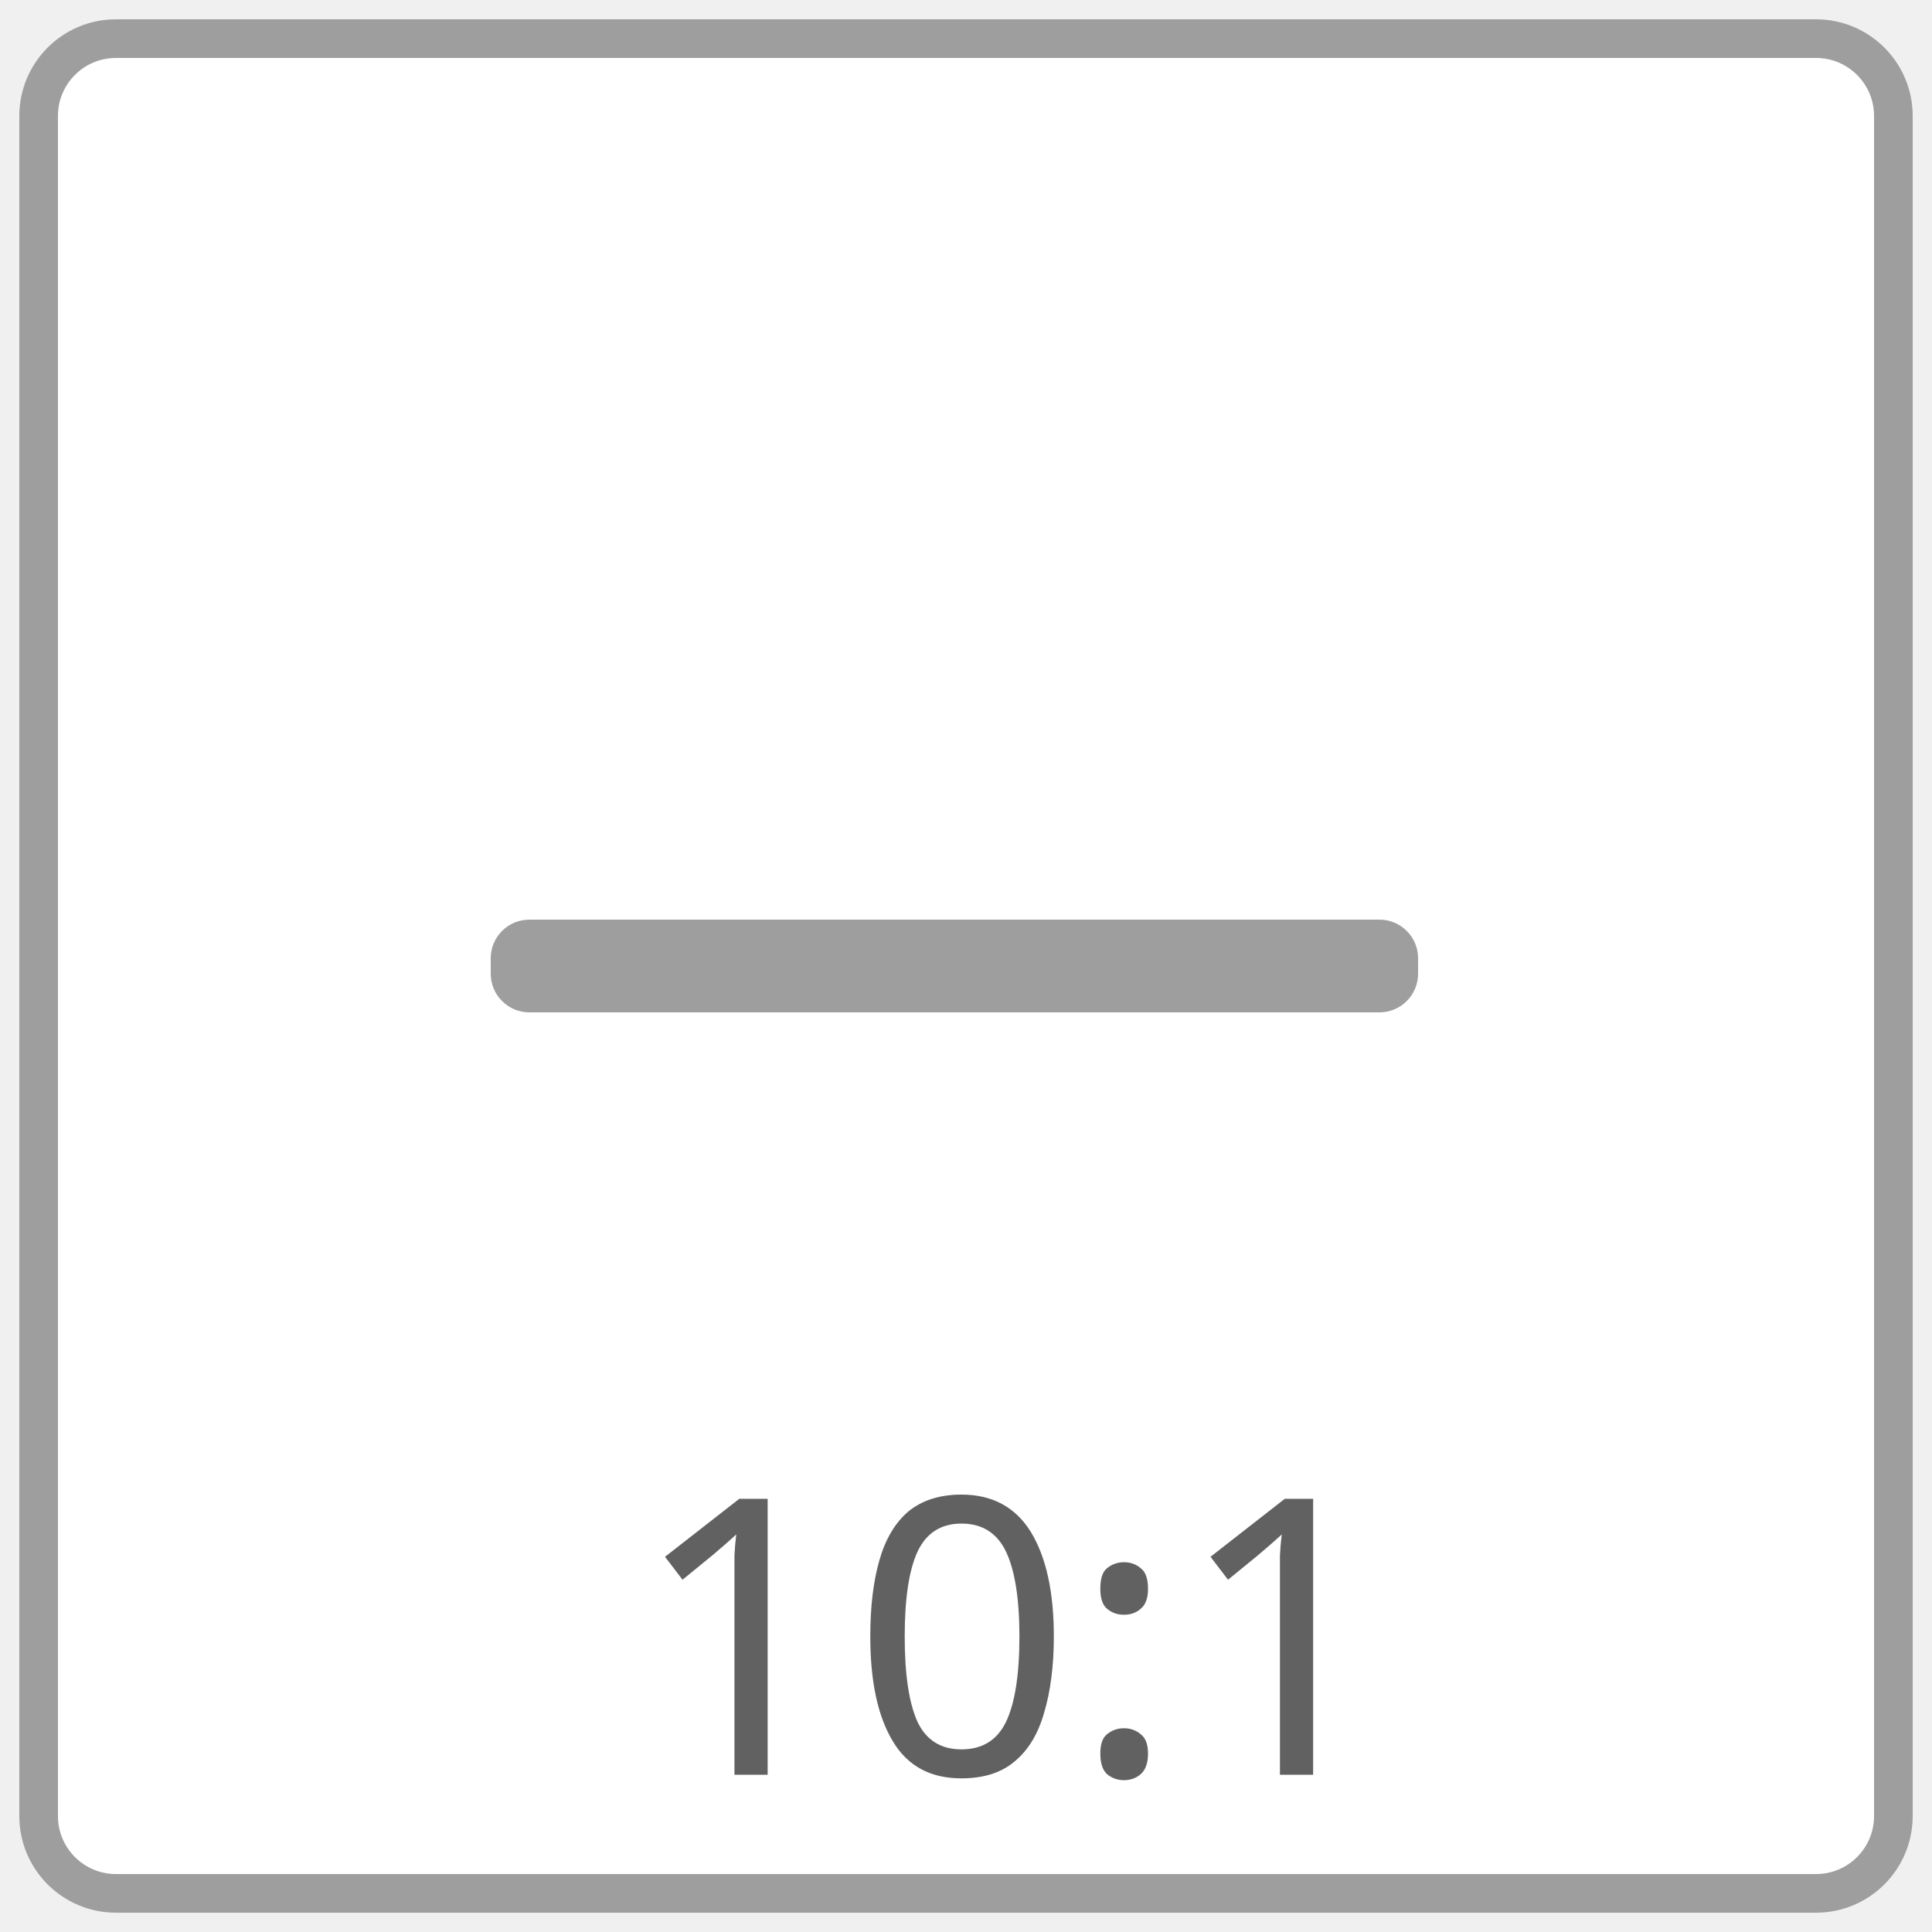
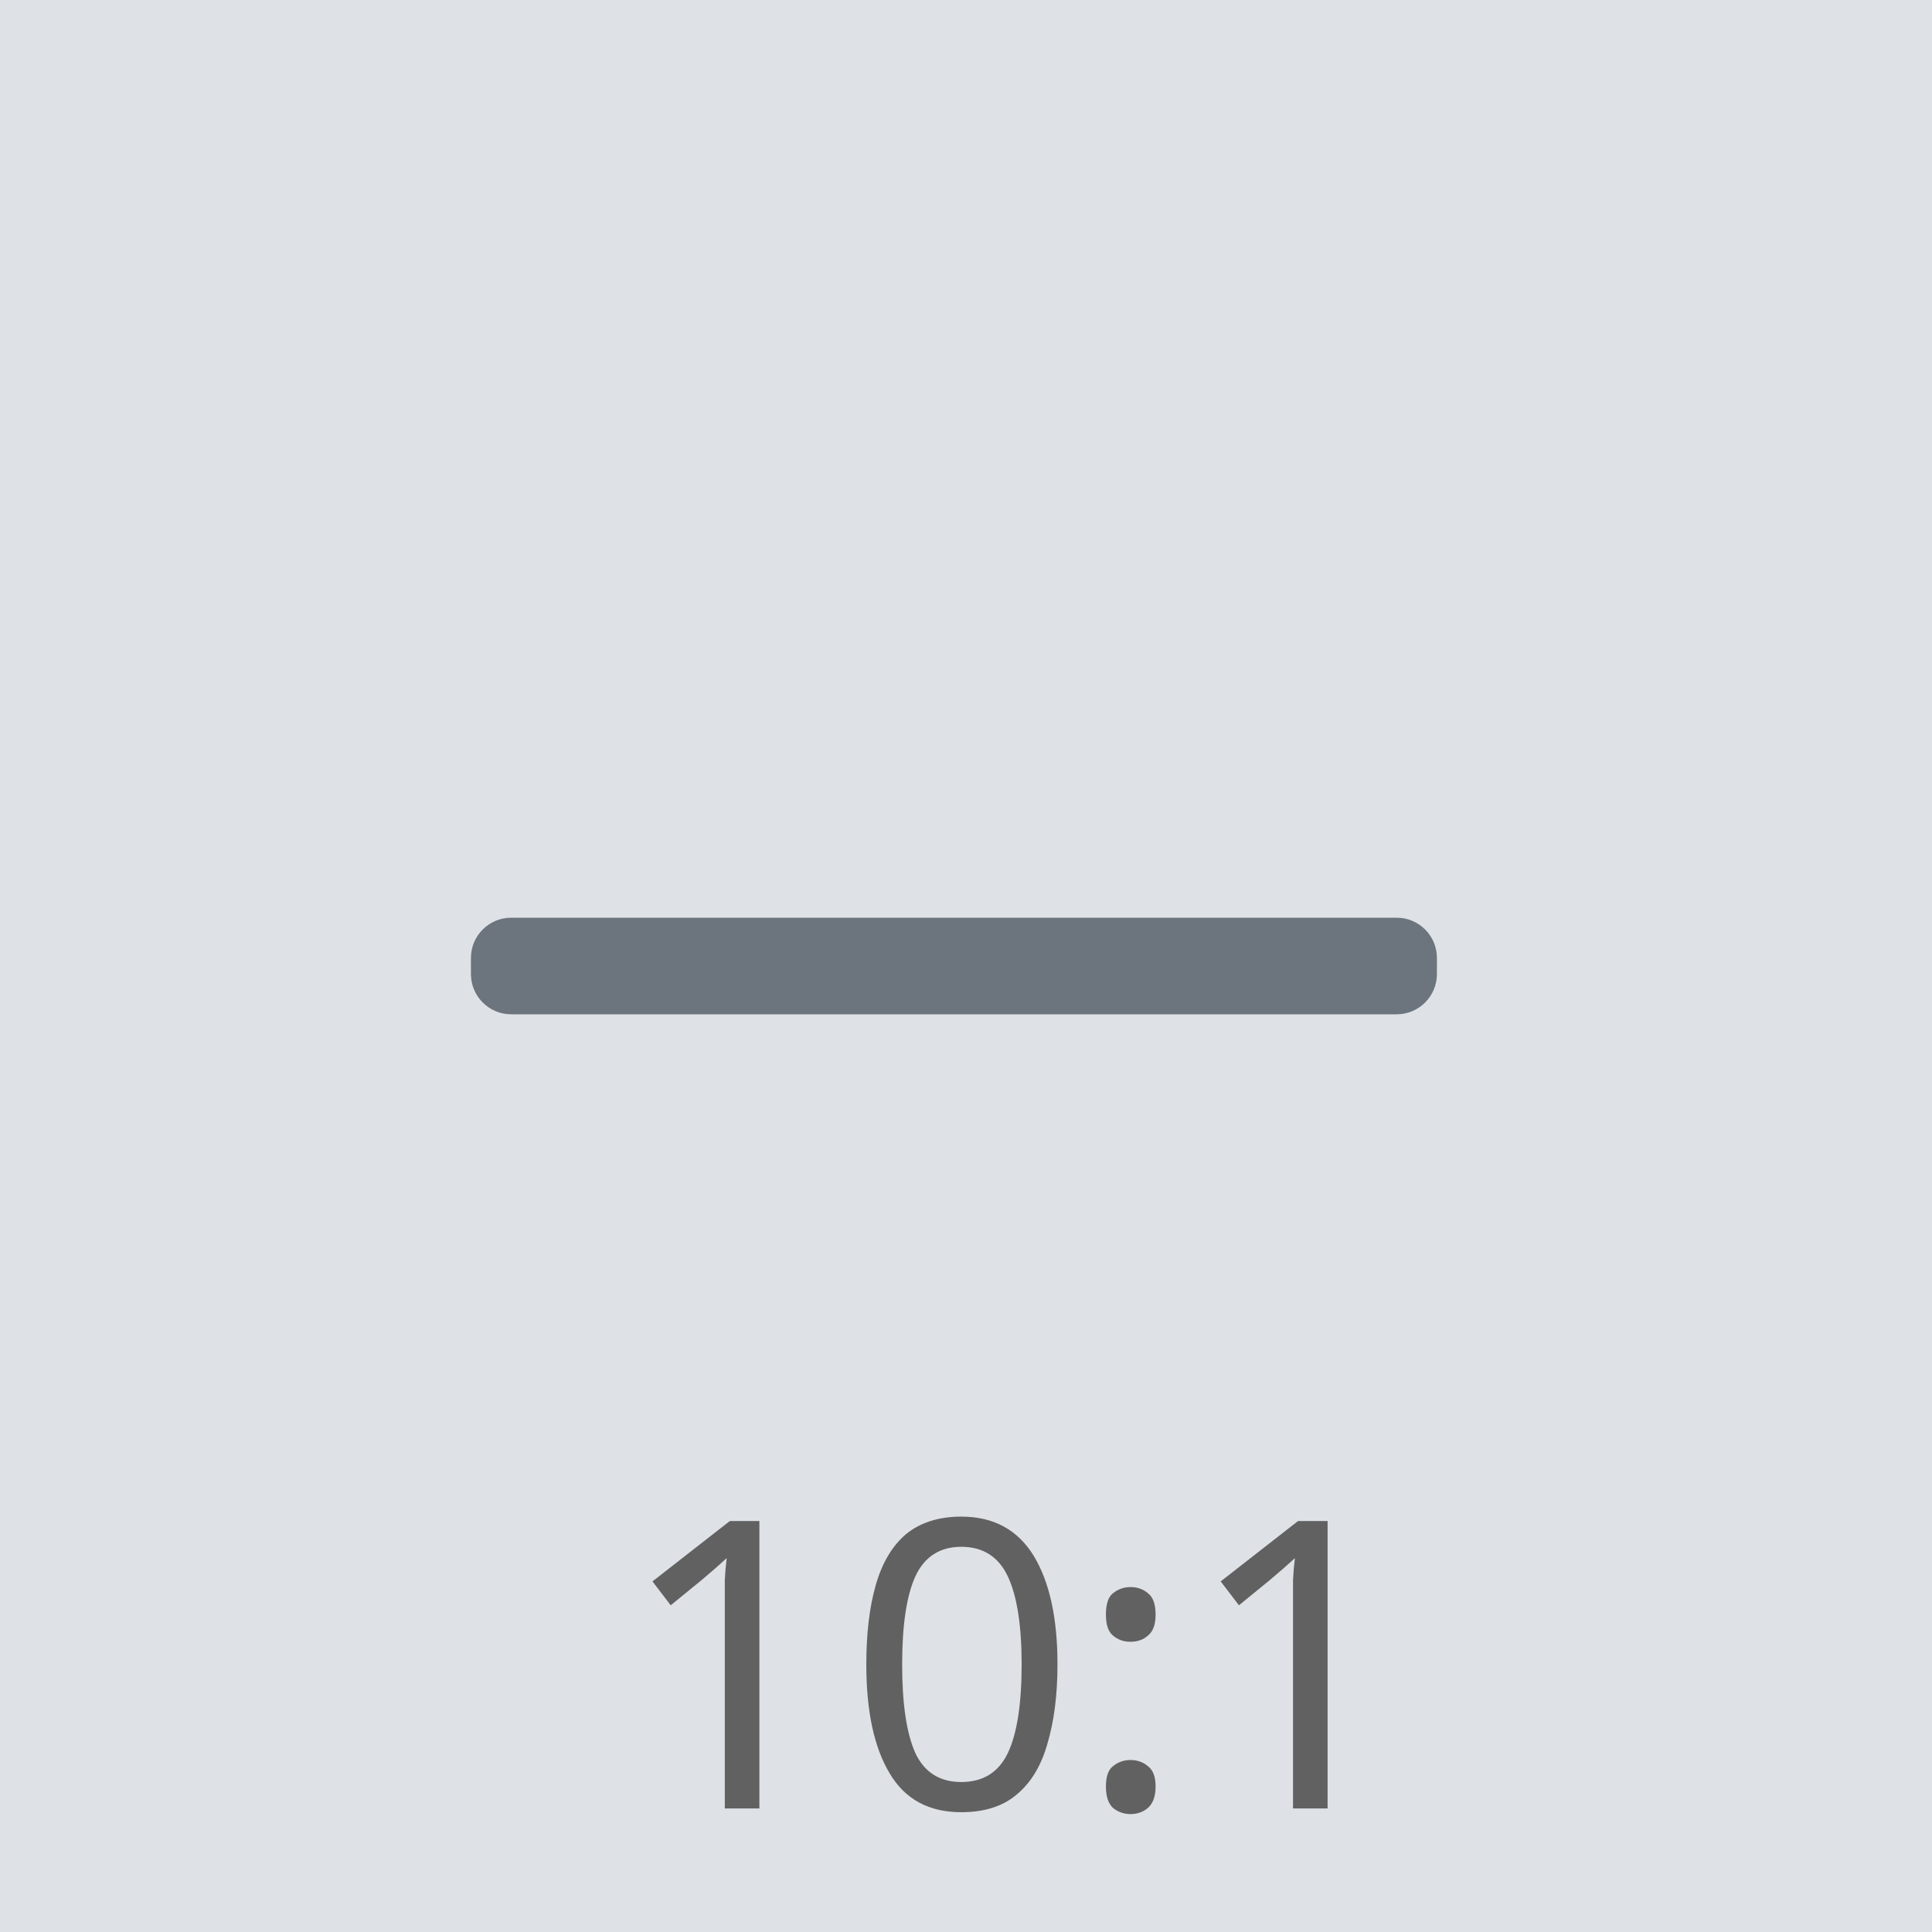
- <svg xmlns="http://www.w3.org/2000/svg" id="Layer_1" data-name="Layer 1" viewBox="0 0 50 50">
-   <defs>
-     <style>.cls-1{fill:#fff;stroke:#9e9e9e;stroke-miterlimit:10;}.cls-2{fill:#9e9e9e;}.cls-3{font-size:10px;fill:#616161;font-family:WorkSans-Regular, Work Sans;}</style>
-   </defs>
-   <rect class="cls-1" x="1" y="1" width="48" height="48" rx="2" />
-   <rect class="cls-2" x="12.7" y="23.8" width="24" height="2.4" rx="1" />
-   <text class="cls-3" transform="translate(16.32 45.93)">10:1</text>
+ <svg xmlns="http://www.w3.org/2000/svg" width="48" height="48" viewBox="0 0 48 48">
+   <g transform="translate(-1 -1)">
+     <path d="M0 0h48v48H0z" transform="translate(1 1)" fill="#dee2e6" />
+     <rect width="24" height="2.4" rx="1" transform="translate(12.7 23.8)" fill="#6c757d" />
+     <text transform="translate(16.32 45.93)" fill="#616161" font-size="10" font-family="SegoeUI, Segoe UI">
+       <tspan x="0" y="0">10:1</tspan>
+     </text>
+   </g>
</svg>
